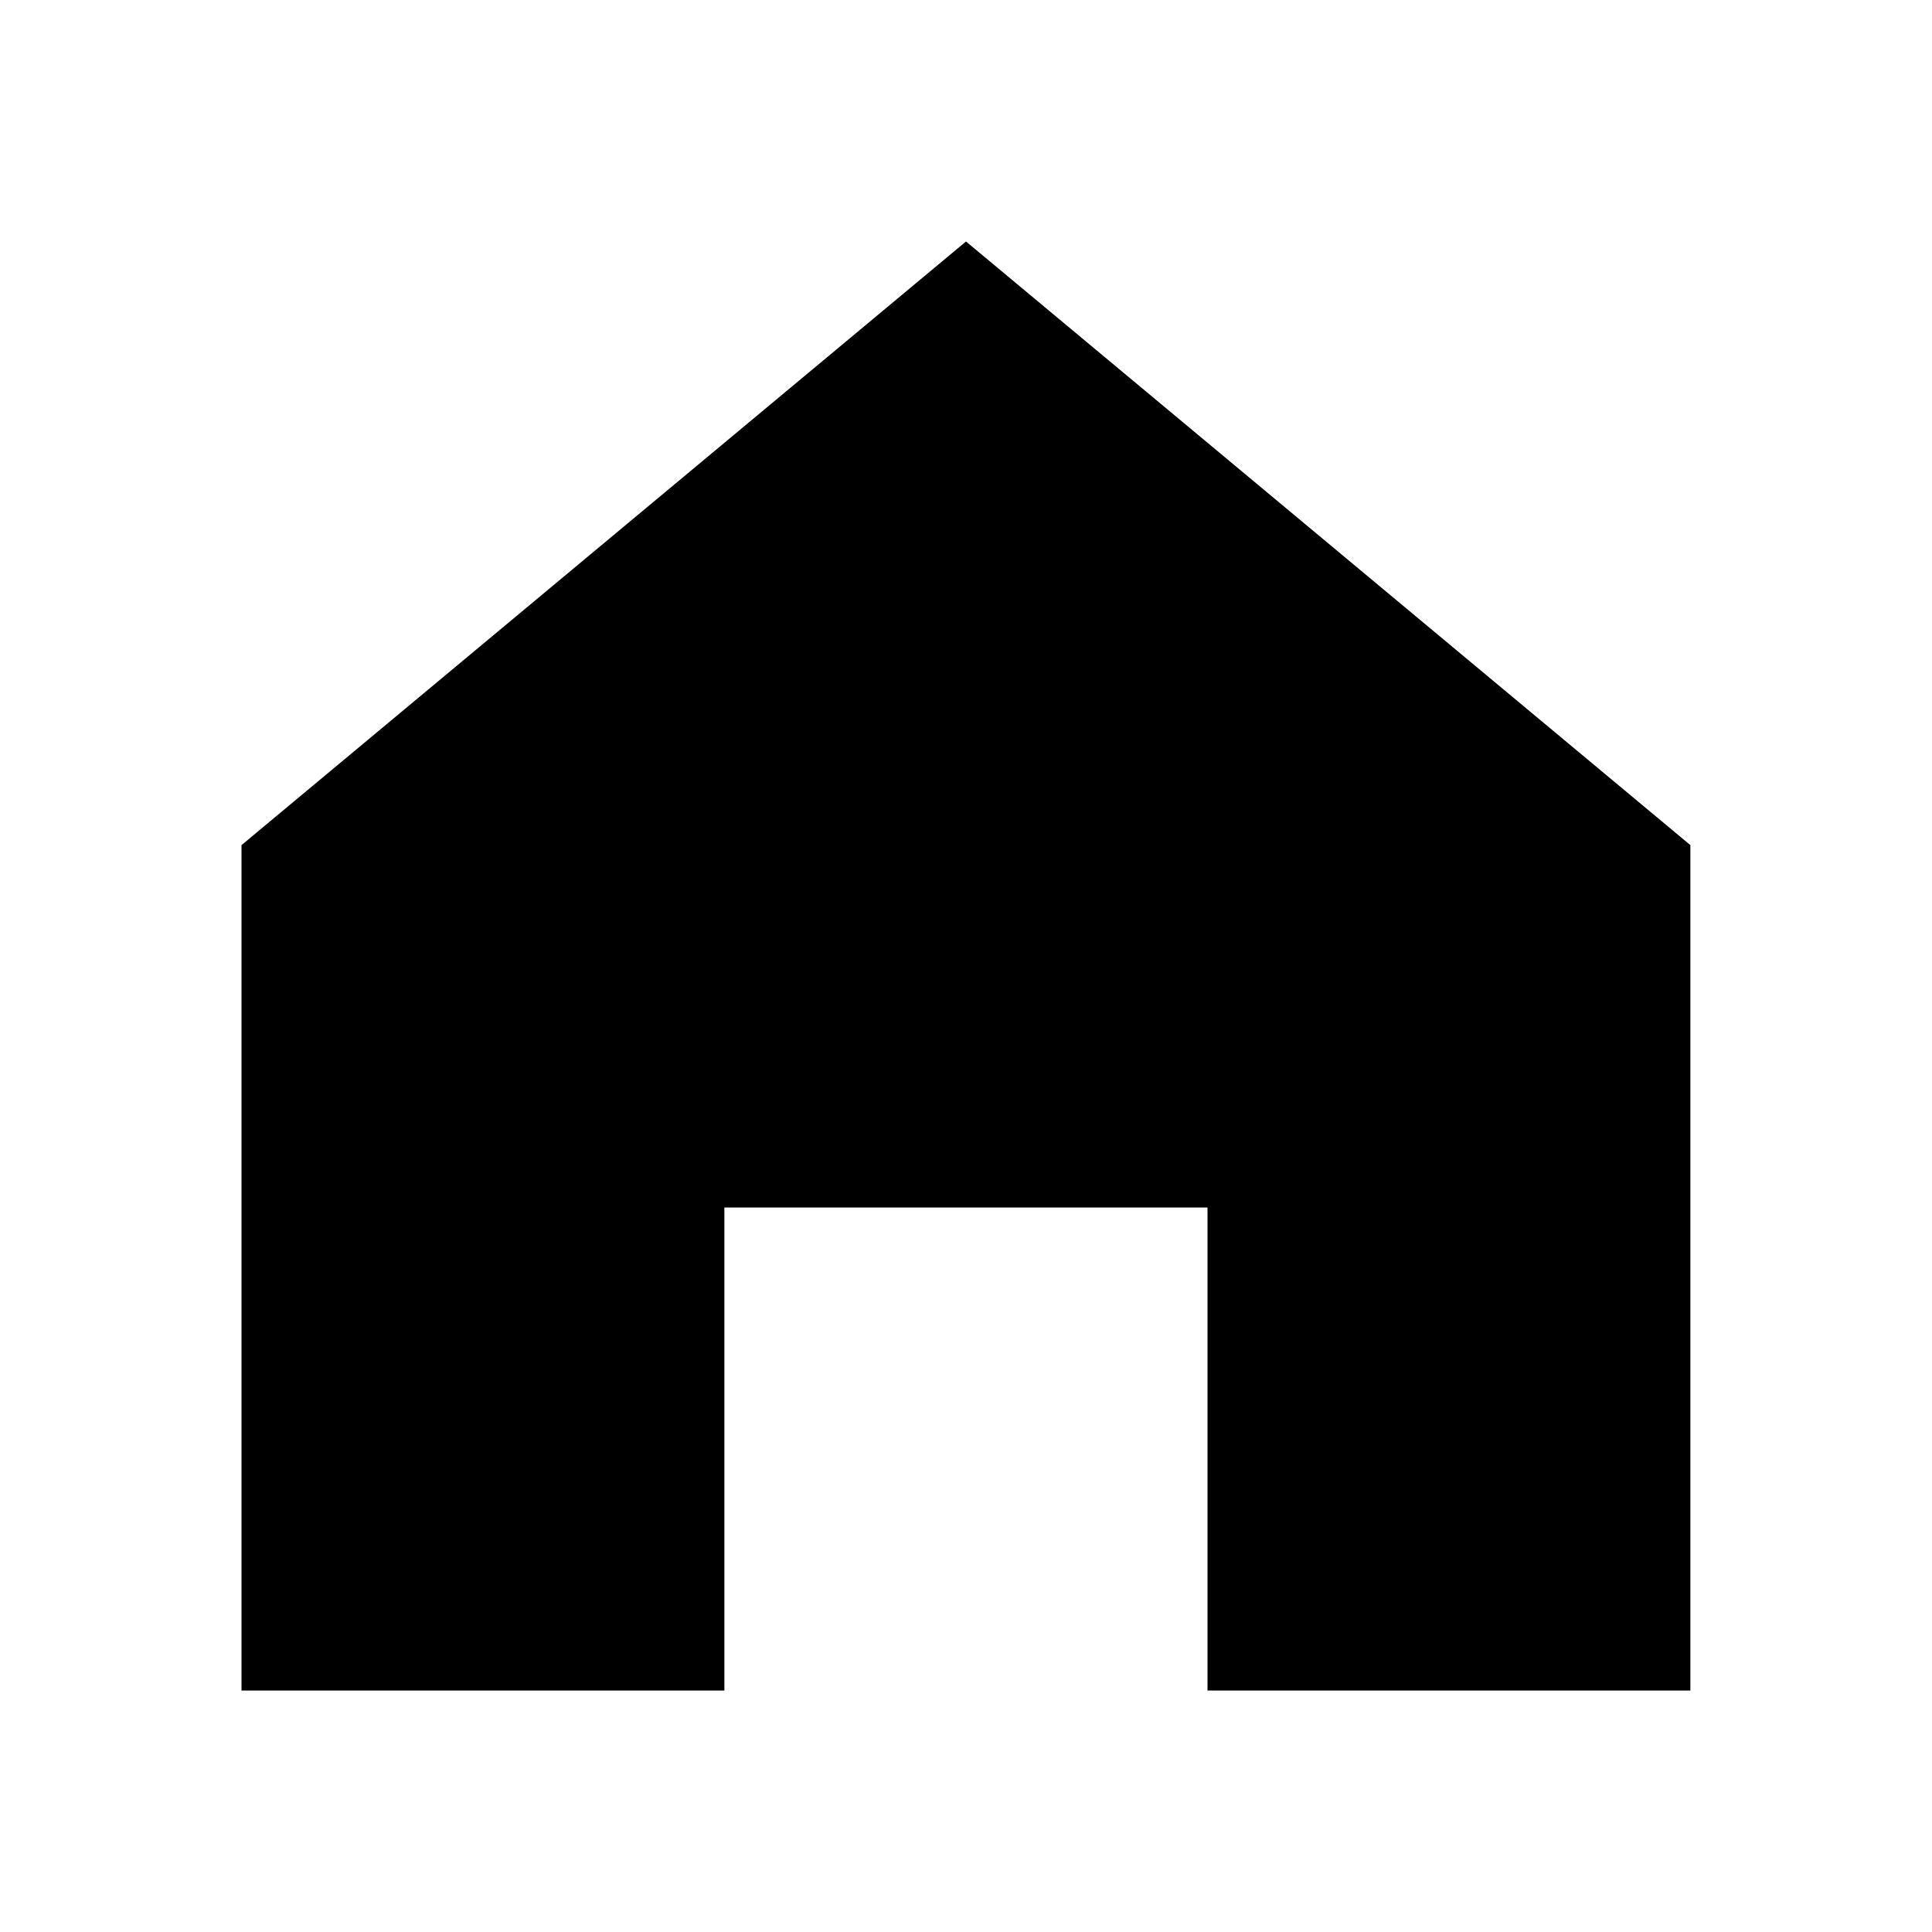
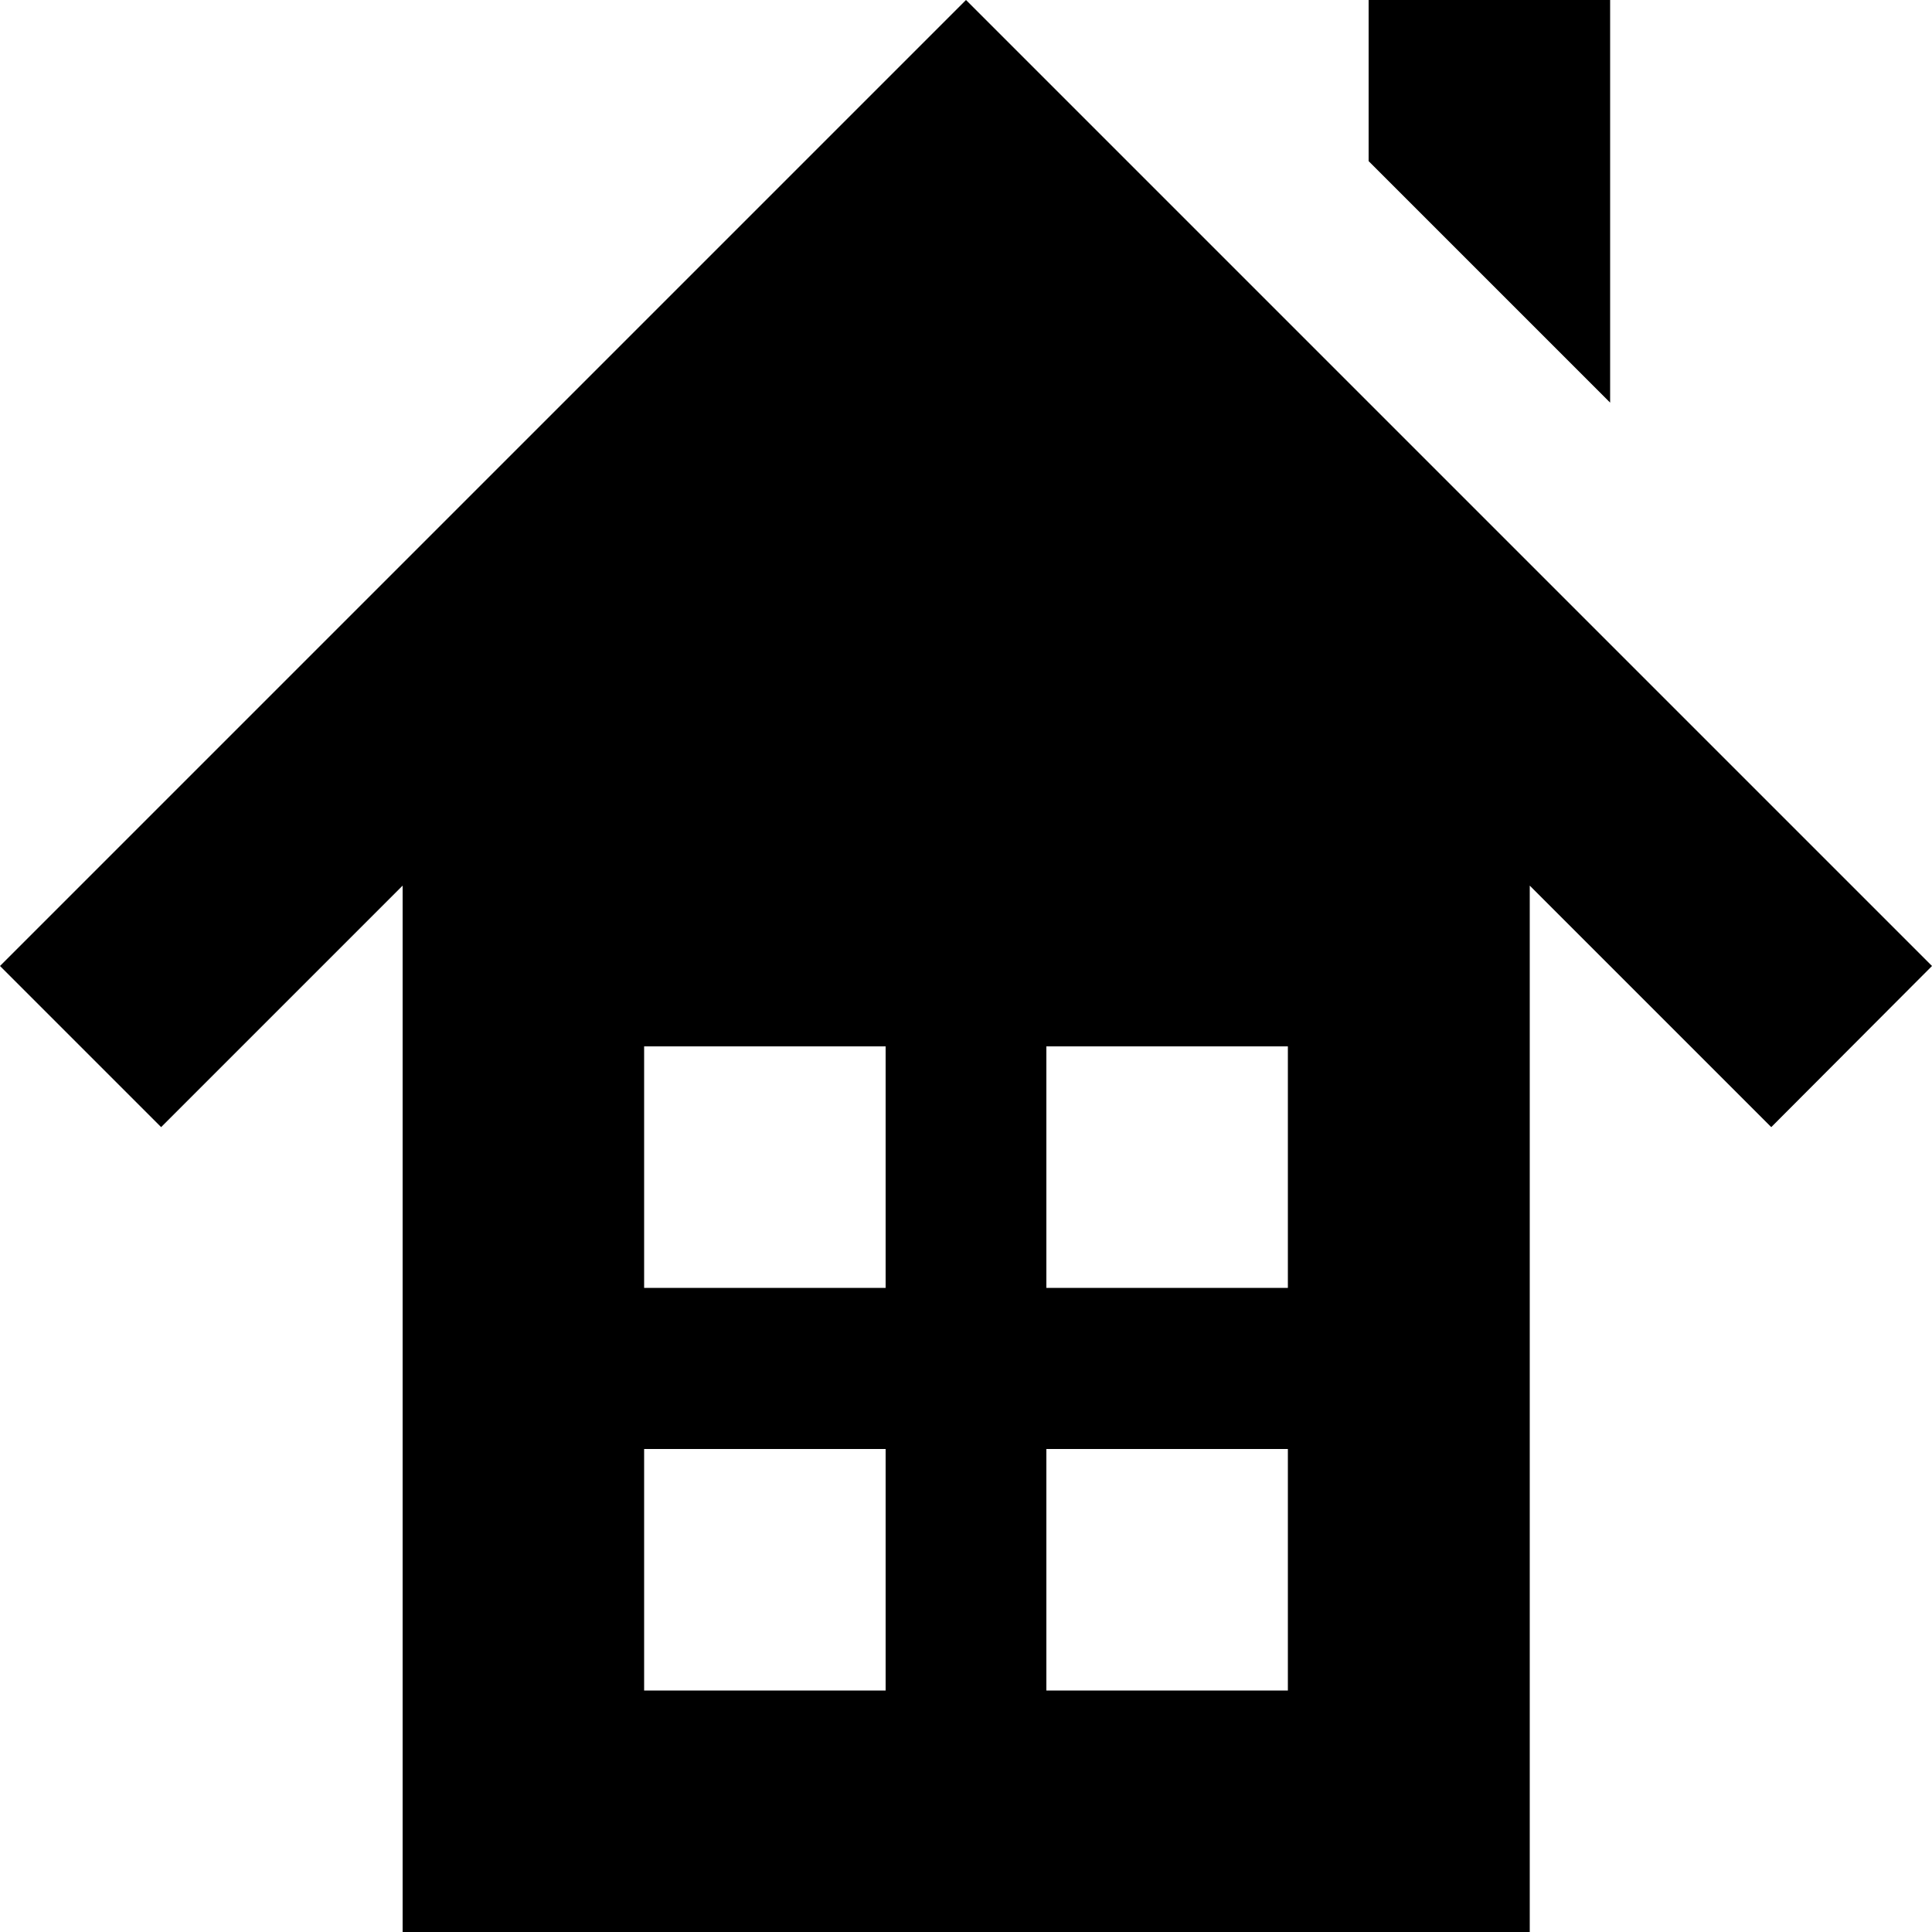
- <svg xmlns="http://www.w3.org/2000/svg" width="800px" height="800px" viewBox="0 0 1024 1024">
-   <path fill="#000000" d="M512 128 128 447.936V896h255.936V640H640v256h255.936V447.936z" />
+ <svg xmlns="http://www.w3.org/2000/svg" fill="#000000" height="800px" width="800px" version="1.1" id="Layer_1" viewBox="0 0 512 512" enable-background="new 0 0 512 512" xml:space="preserve">
+   <path d="M256,0L0,256l42.7,42.7l64-64V512h298.7V234.7l64,64L512,256L256,0z M234.7,448h-64v-64h64V448z M234.7,341.3h-64v-64h64  V341.3z M341.3,448h-64v-64h64V448z M341.3,341.3h-64v-64h64V341.3z M426.7,0h-64v42.7l64,64V0z" />
</svg>
